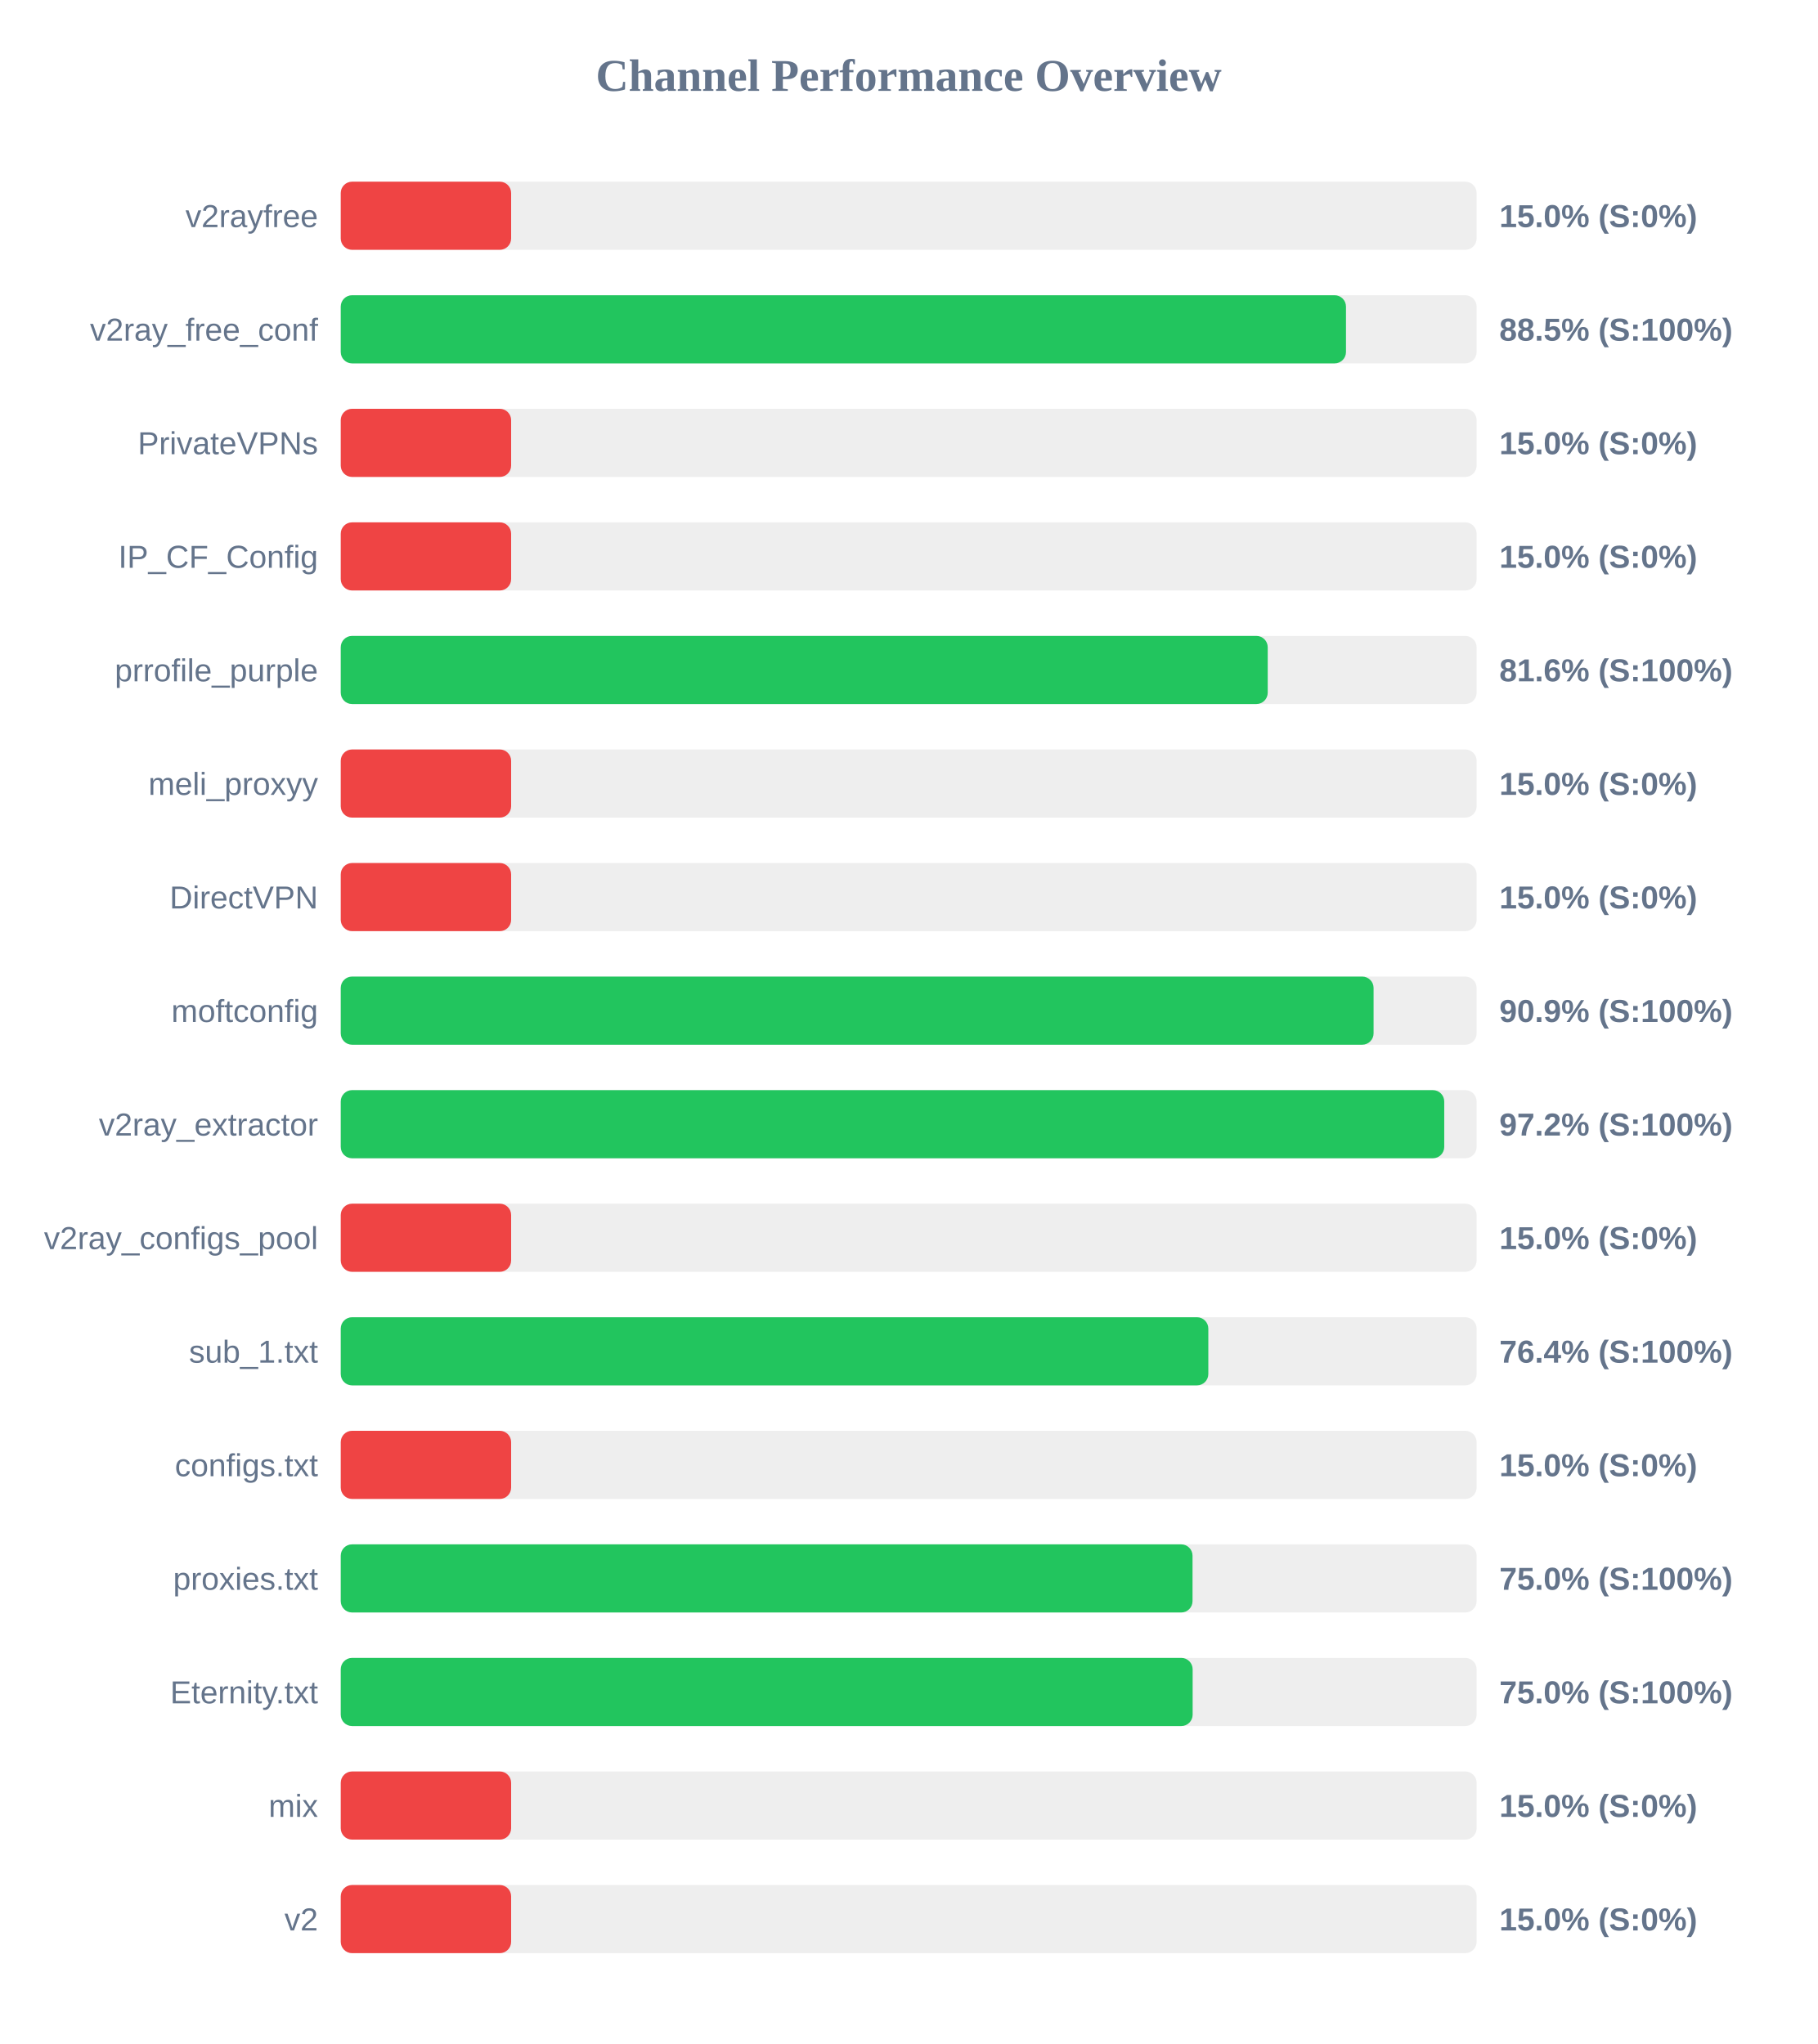
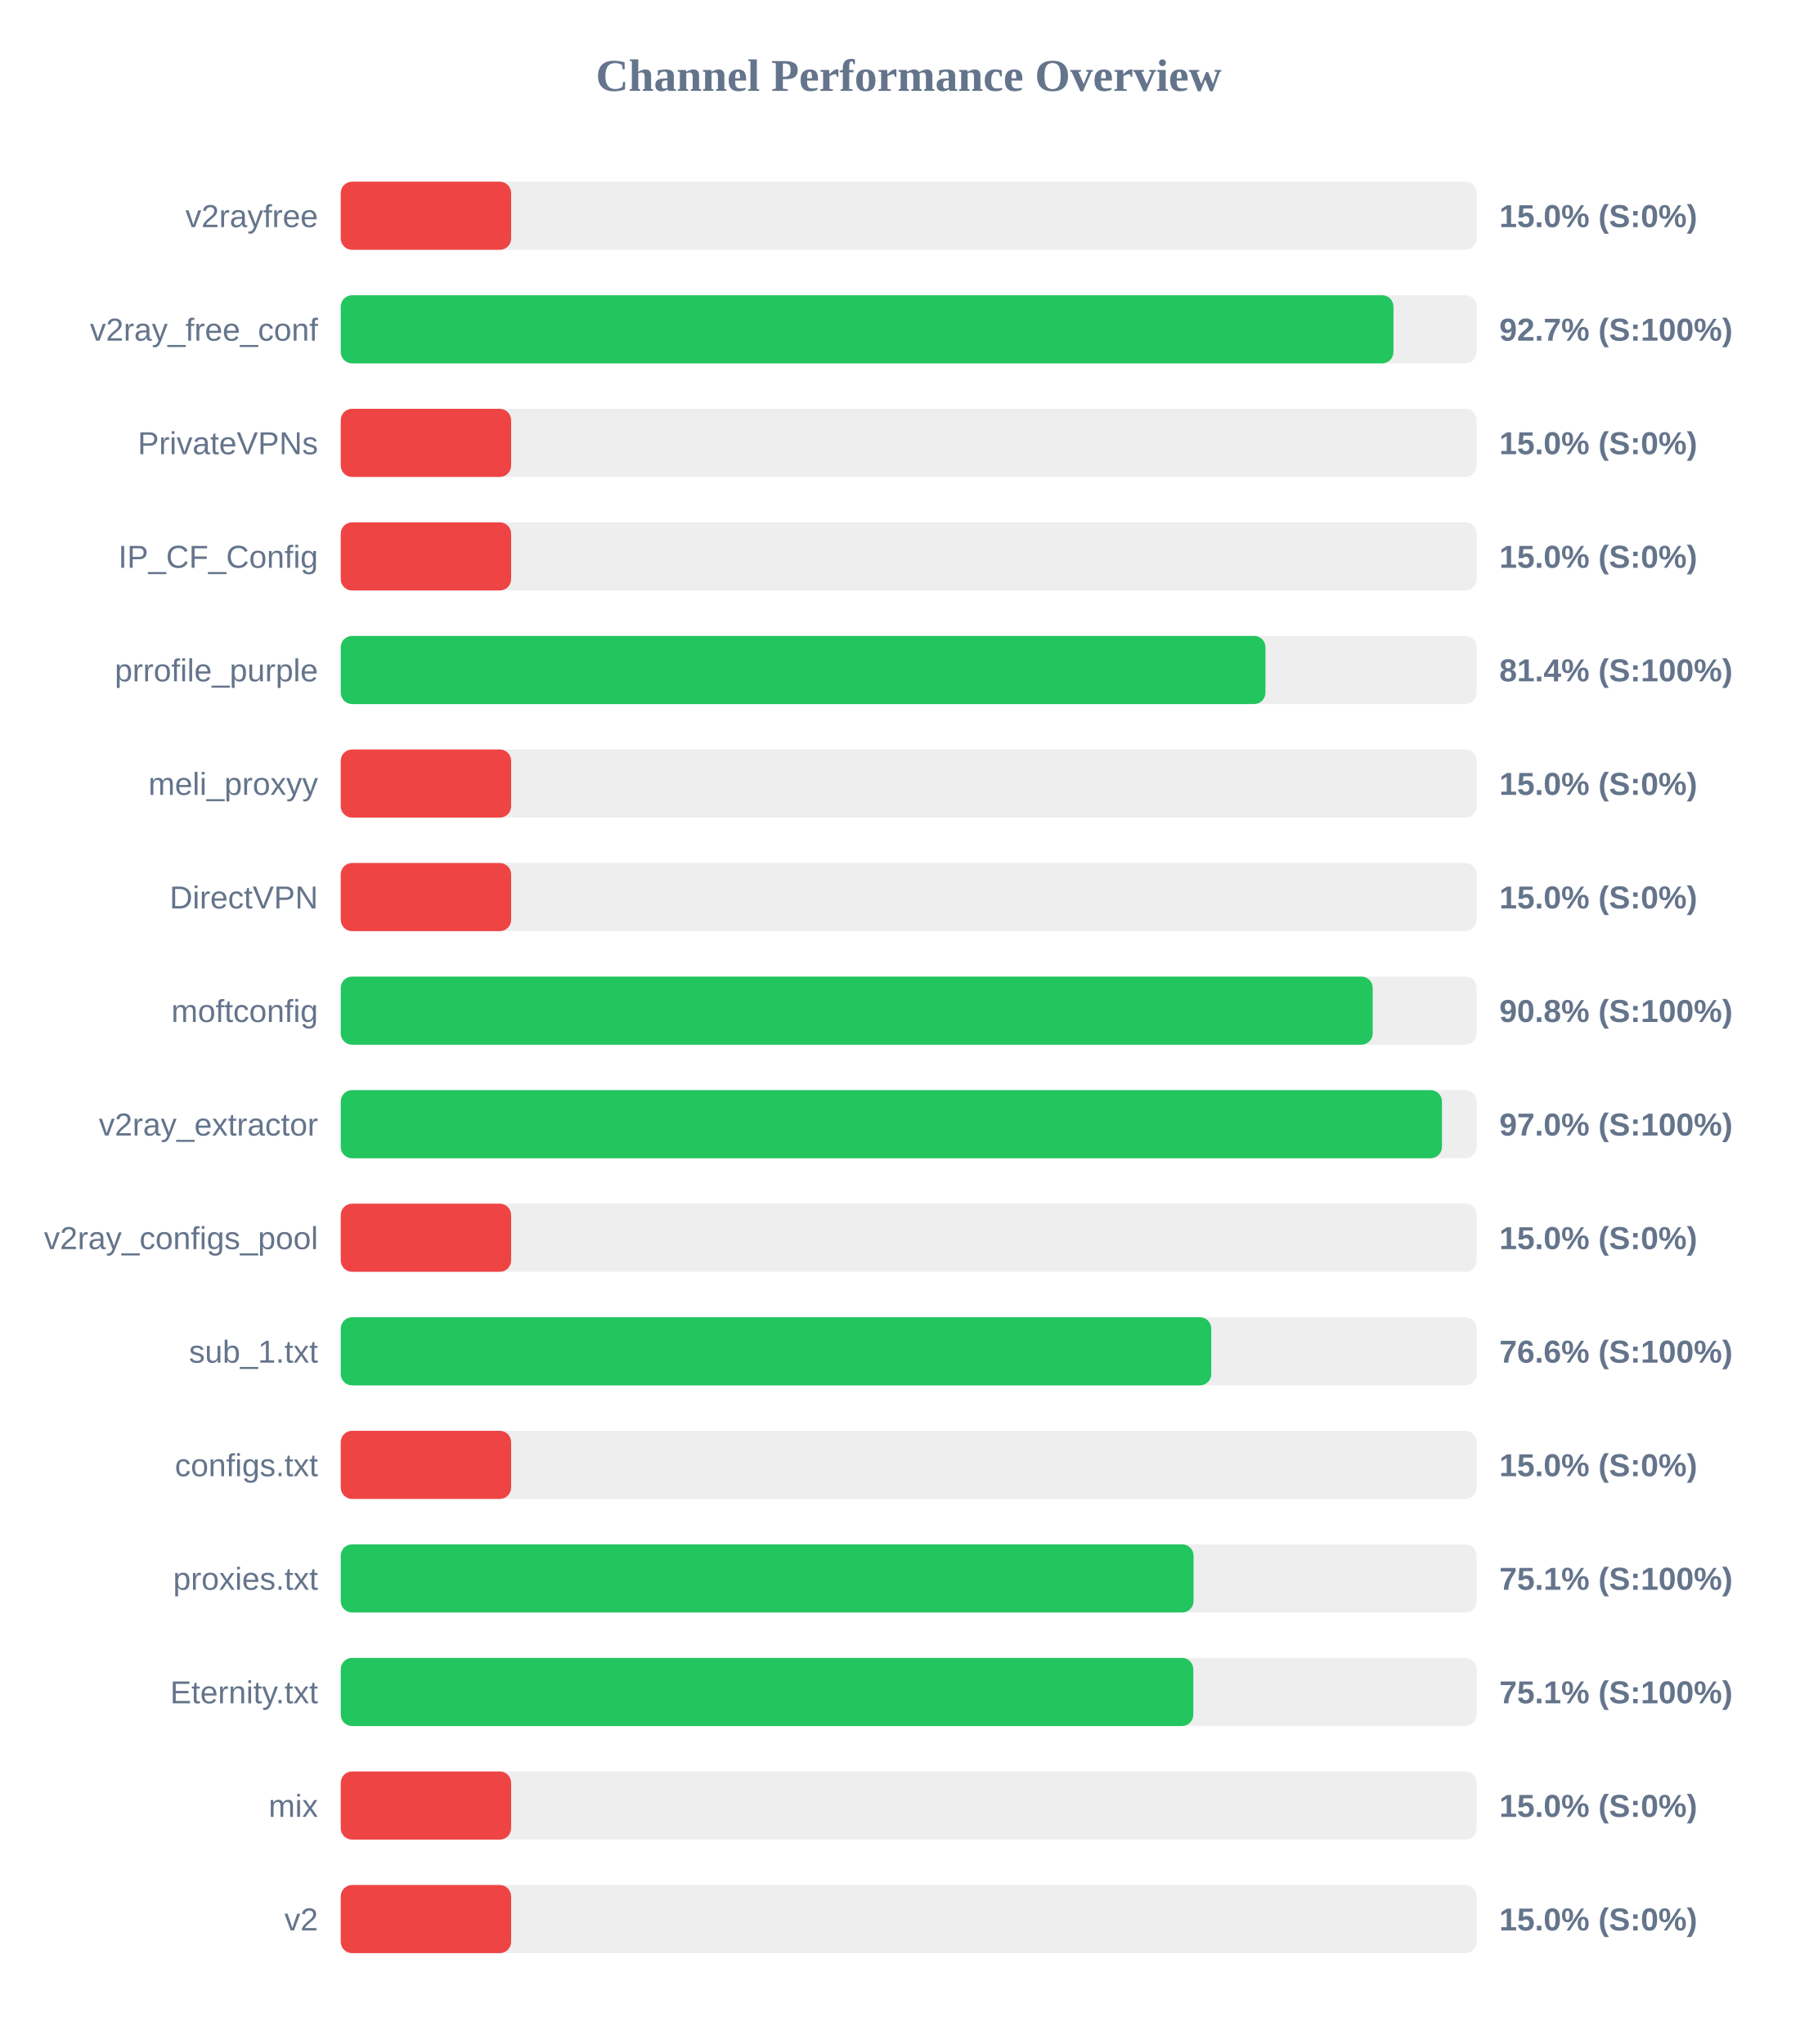
<svg xmlns="http://www.w3.org/2000/svg" width="800" height="900" version="1.1">
  <style>
        .row { font: 14px Arial; fill: #64748b; }
        .score { font: bold 14px Arial; fill: #64748b; }
    </style>
  <text x="400" y="40" text-anchor="middle" font-size="20px" font-weight="bold" fill="#64748b">Channel Performance Overview</text>
  <rect x="150" y="80" width="500" height="30" fill="#eee" rx="5" />
  <rect x="150" y="80" width="75.0" height="30" fill="#ef4444" rx="5" />
  <text x="140" y="100" text-anchor="end" class="row">v2rayfree</text>
  <text x="660" y="100" text-anchor="start" class="score">15.0% (S:0%)</text>
  <rect x="150" y="130" width="500" height="30" fill="#eee" rx="5" />
-   <rect x="150" y="130" width="442.5" height="30" fill="#22c55e" rx="5" />
+   <rect x="150" y="130" width="463.4" height="30" fill="#22c55e" rx="5" />
  <text x="140" y="150" text-anchor="end" class="row">v2ray_free_conf</text>
-   <text x="660" y="150" text-anchor="start" class="score">88.5% (S:100%)</text>
+   <text x="660" y="150" text-anchor="start" class="score">92.7% (S:100%)</text>
  <rect x="150" y="180" width="500" height="30" fill="#eee" rx="5" />
  <rect x="150" y="180" width="75.0" height="30" fill="#ef4444" rx="5" />
  <text x="140" y="200" text-anchor="end" class="row">PrivateVPNs</text>
  <text x="660" y="200" text-anchor="start" class="score">15.0% (S:0%)</text>
  <rect x="150" y="230" width="500" height="30" fill="#eee" rx="5" />
  <rect x="150" y="230" width="75.0" height="30" fill="#ef4444" rx="5" />
  <text x="140" y="250" text-anchor="end" class="row">IP_CF_Config</text>
  <text x="660" y="250" text-anchor="start" class="score">15.0% (S:0%)</text>
  <rect x="150" y="280" width="500" height="30" fill="#eee" rx="5" />
-   <rect x="150" y="280" width="408.05" height="30" fill="#22c55e" rx="5" />
+   <rect x="150" y="280" width="407.05" height="30" fill="#22c55e" rx="5" />
  <text x="140" y="300" text-anchor="end" class="row">prrofile_purple</text>
-   <text x="660" y="300" text-anchor="start" class="score">81.6% (S:100%)</text>
+   <text x="660" y="300" text-anchor="start" class="score">81.4% (S:100%)</text>
  <rect x="150" y="330" width="500" height="30" fill="#eee" rx="5" />
  <rect x="150" y="330" width="75.0" height="30" fill="#ef4444" rx="5" />
  <text x="140" y="350" text-anchor="end" class="row">meli_proxyy</text>
  <text x="660" y="350" text-anchor="start" class="score">15.0% (S:0%)</text>
  <rect x="150" y="380" width="500" height="30" fill="#eee" rx="5" />
  <rect x="150" y="380" width="75.0" height="30" fill="#ef4444" rx="5" />
  <text x="140" y="400" text-anchor="end" class="row">DirectVPN</text>
  <text x="660" y="400" text-anchor="start" class="score">15.0% (S:0%)</text>
  <rect x="150" y="430" width="500" height="30" fill="#eee" rx="5" />
-   <rect x="150" y="430" width="454.65" height="30" fill="#22c55e" rx="5" />
+   <rect x="150" y="430" width="454.25" height="30" fill="#22c55e" rx="5" />
  <text x="140" y="450" text-anchor="end" class="row">moftconfig</text>
-   <text x="660" y="450" text-anchor="start" class="score">90.9% (S:100%)</text>
+   <text x="660" y="450" text-anchor="start" class="score">90.8% (S:100%)</text>
  <rect x="150" y="480" width="500" height="30" fill="#eee" rx="5" />
-   <rect x="150" y="480" width="485.75" height="30" fill="#22c55e" rx="5" />
+   <rect x="150" y="480" width="484.75" height="30" fill="#22c55e" rx="5" />
  <text x="140" y="500" text-anchor="end" class="row">v2ray_extractor</text>
-   <text x="660" y="500" text-anchor="start" class="score">97.2% (S:100%)</text>
+   <text x="660" y="500" text-anchor="start" class="score">97.0% (S:100%)</text>
  <rect x="150" y="530" width="500" height="30" fill="#eee" rx="5" />
  <rect x="150" y="530" width="75.0" height="30" fill="#ef4444" rx="5" />
  <text x="140" y="550" text-anchor="end" class="row">v2ray_configs_pool</text>
  <text x="660" y="550" text-anchor="start" class="score">15.0% (S:0%)</text>
  <rect x="150" y="580" width="500" height="30" fill="#eee" rx="5" />
-   <rect x="150" y="580" width="381.9" height="30" fill="#22c55e" rx="5" />
+   <rect x="150" y="580" width="383.2" height="30" fill="#22c55e" rx="5" />
  <text x="140" y="600" text-anchor="end" class="row">sub_1.txt</text>
-   <text x="660" y="600" text-anchor="start" class="score">76.4% (S:100%)</text>
+   <text x="660" y="600" text-anchor="start" class="score">76.6% (S:100%)</text>
  <rect x="150" y="630" width="500" height="30" fill="#eee" rx="5" />
  <rect x="150" y="630" width="75.0" height="30" fill="#ef4444" rx="5" />
  <text x="140" y="650" text-anchor="end" class="row">configs.txt</text>
  <text x="660" y="650" text-anchor="start" class="score">15.0% (S:0%)</text>
  <rect x="150" y="680" width="500" height="30" fill="#eee" rx="5" />
-   <rect x="150" y="680" width="374.95" height="30" fill="#22c55e" rx="5" />
+   <rect x="150" y="680" width="375.4" height="30" fill="#22c55e" rx="5" />
  <text x="140" y="700" text-anchor="end" class="row">proxies.txt</text>
-   <text x="660" y="700" text-anchor="start" class="score">75.0% (S:100%)</text>
+   <text x="660" y="700" text-anchor="start" class="score">75.1% (S:100%)</text>
  <rect x="150" y="730" width="500" height="30" fill="#eee" rx="5" />
-   <rect x="150" y="730" width="375.0" height="30" fill="#22c55e" rx="5" />
+   <rect x="150" y="730" width="375.3" height="30" fill="#22c55e" rx="5" />
  <text x="140" y="750" text-anchor="end" class="row">Eternity.txt</text>
-   <text x="660" y="750" text-anchor="start" class="score">75.0% (S:100%)</text>
+   <text x="660" y="750" text-anchor="start" class="score">75.1% (S:100%)</text>
  <rect x="150" y="780" width="500" height="30" fill="#eee" rx="5" />
  <rect x="150" y="780" width="75.0" height="30" fill="#ef4444" rx="5" />
  <text x="140" y="800" text-anchor="end" class="row">mix</text>
  <text x="660" y="800" text-anchor="start" class="score">15.0% (S:0%)</text>
  <rect x="150" y="830" width="500" height="30" fill="#eee" rx="5" />
  <rect x="150" y="830" width="75.0" height="30" fill="#ef4444" rx="5" />
  <text x="140" y="850" text-anchor="end" class="row">v2</text>
  <text x="660" y="850" text-anchor="start" class="score">15.0% (S:0%)</text>
</svg>
